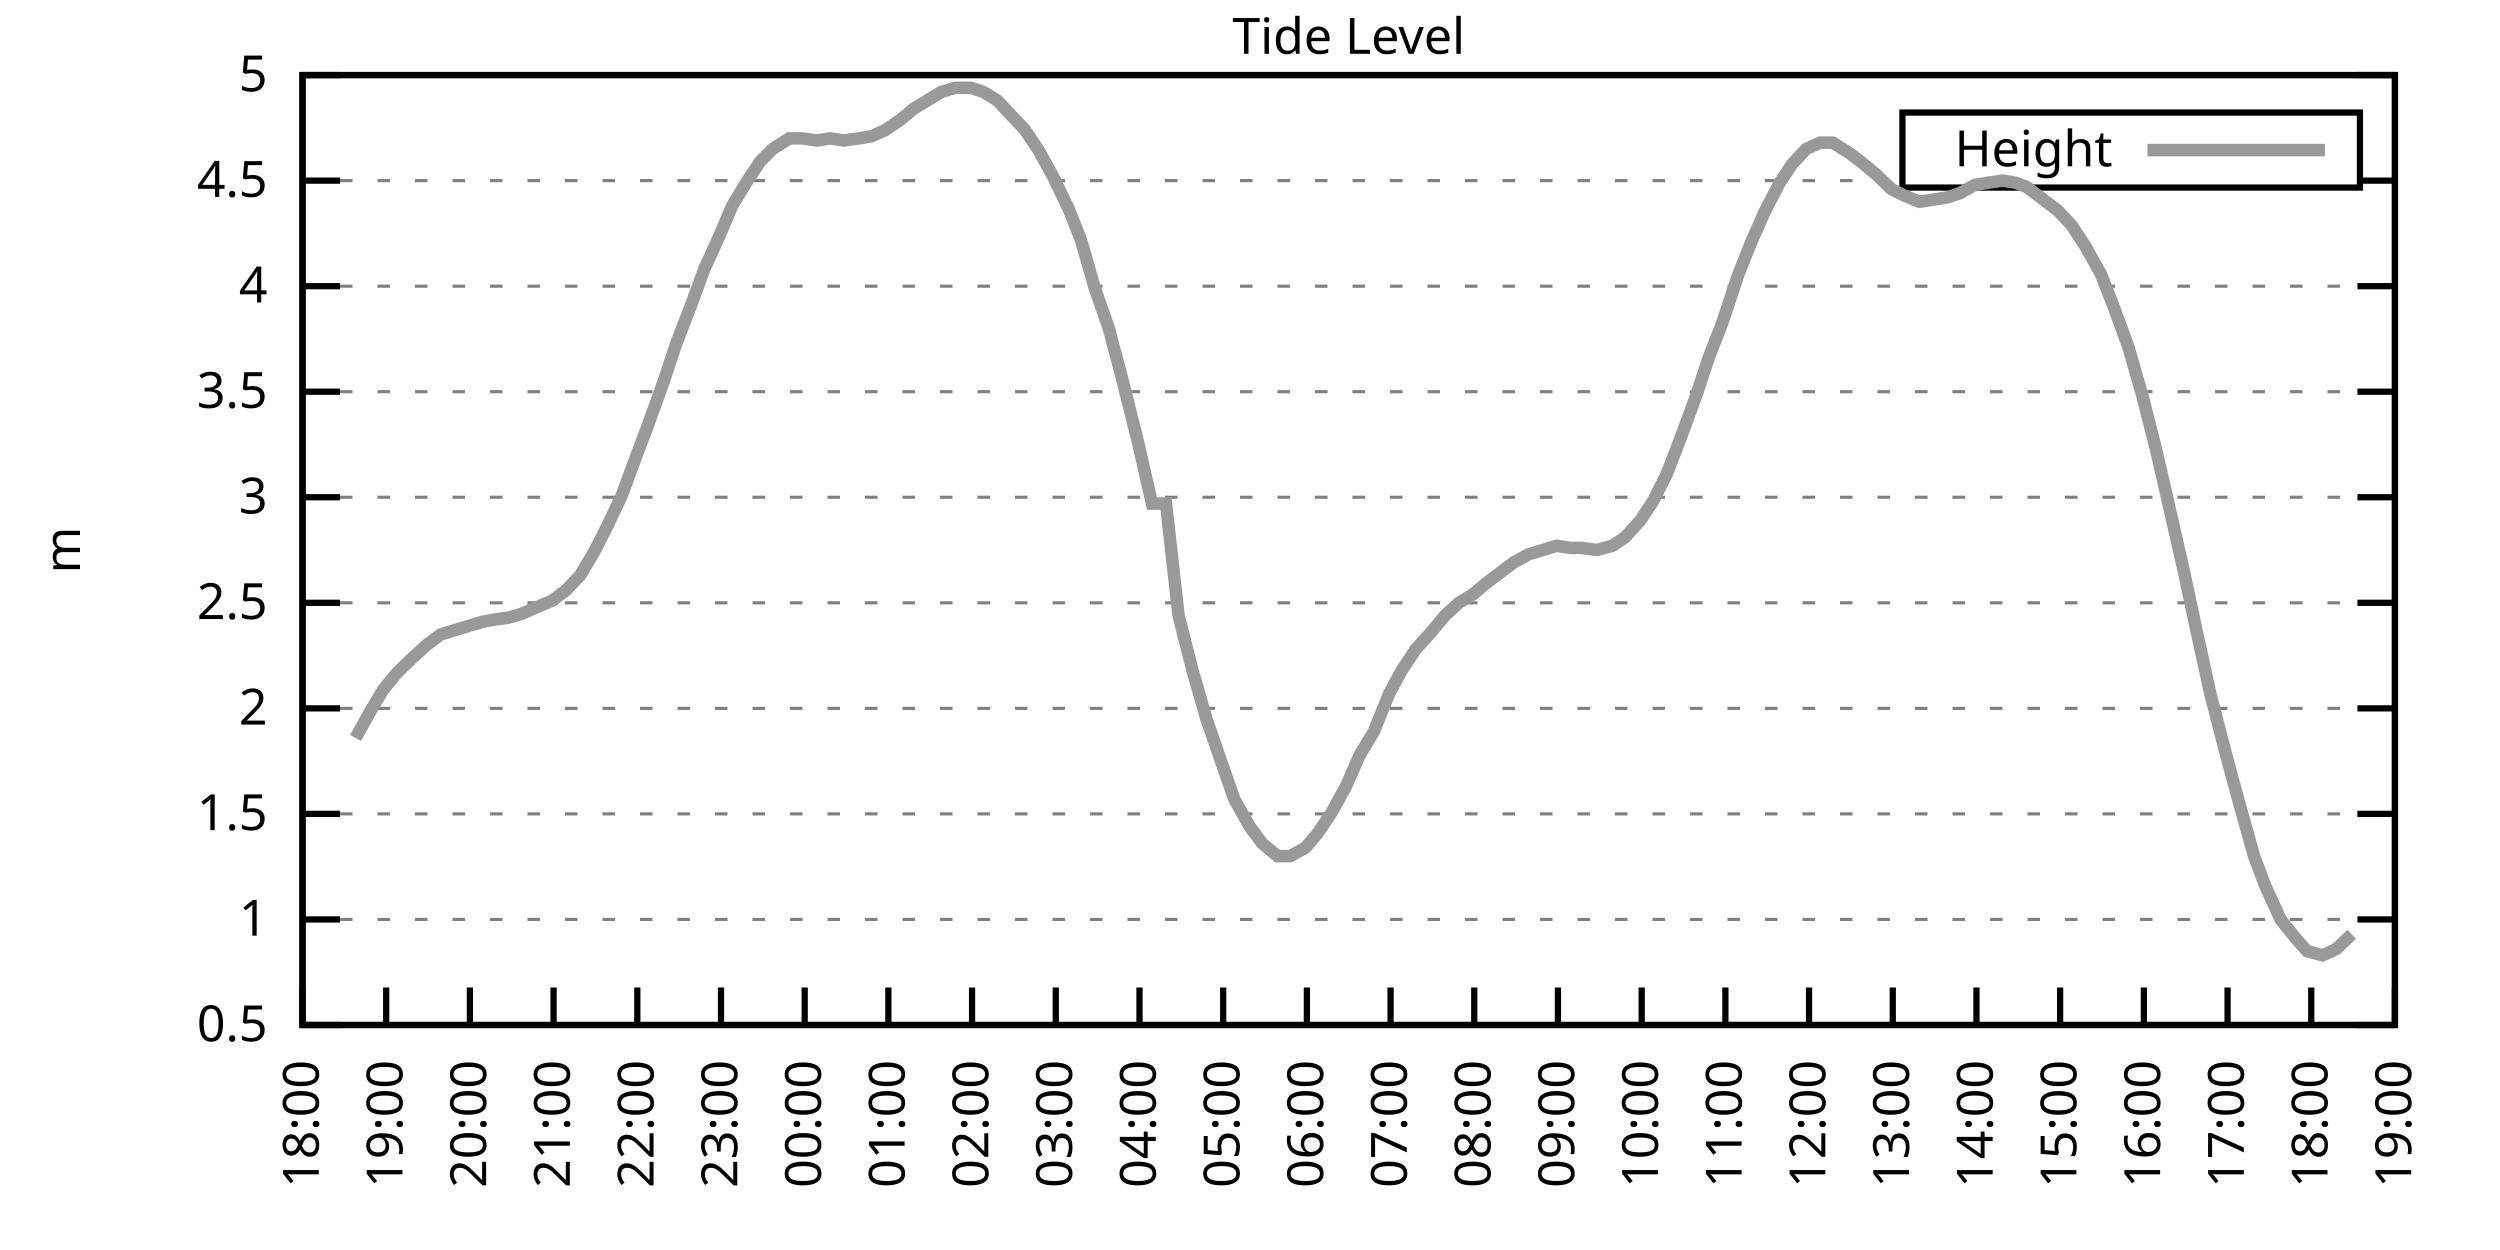
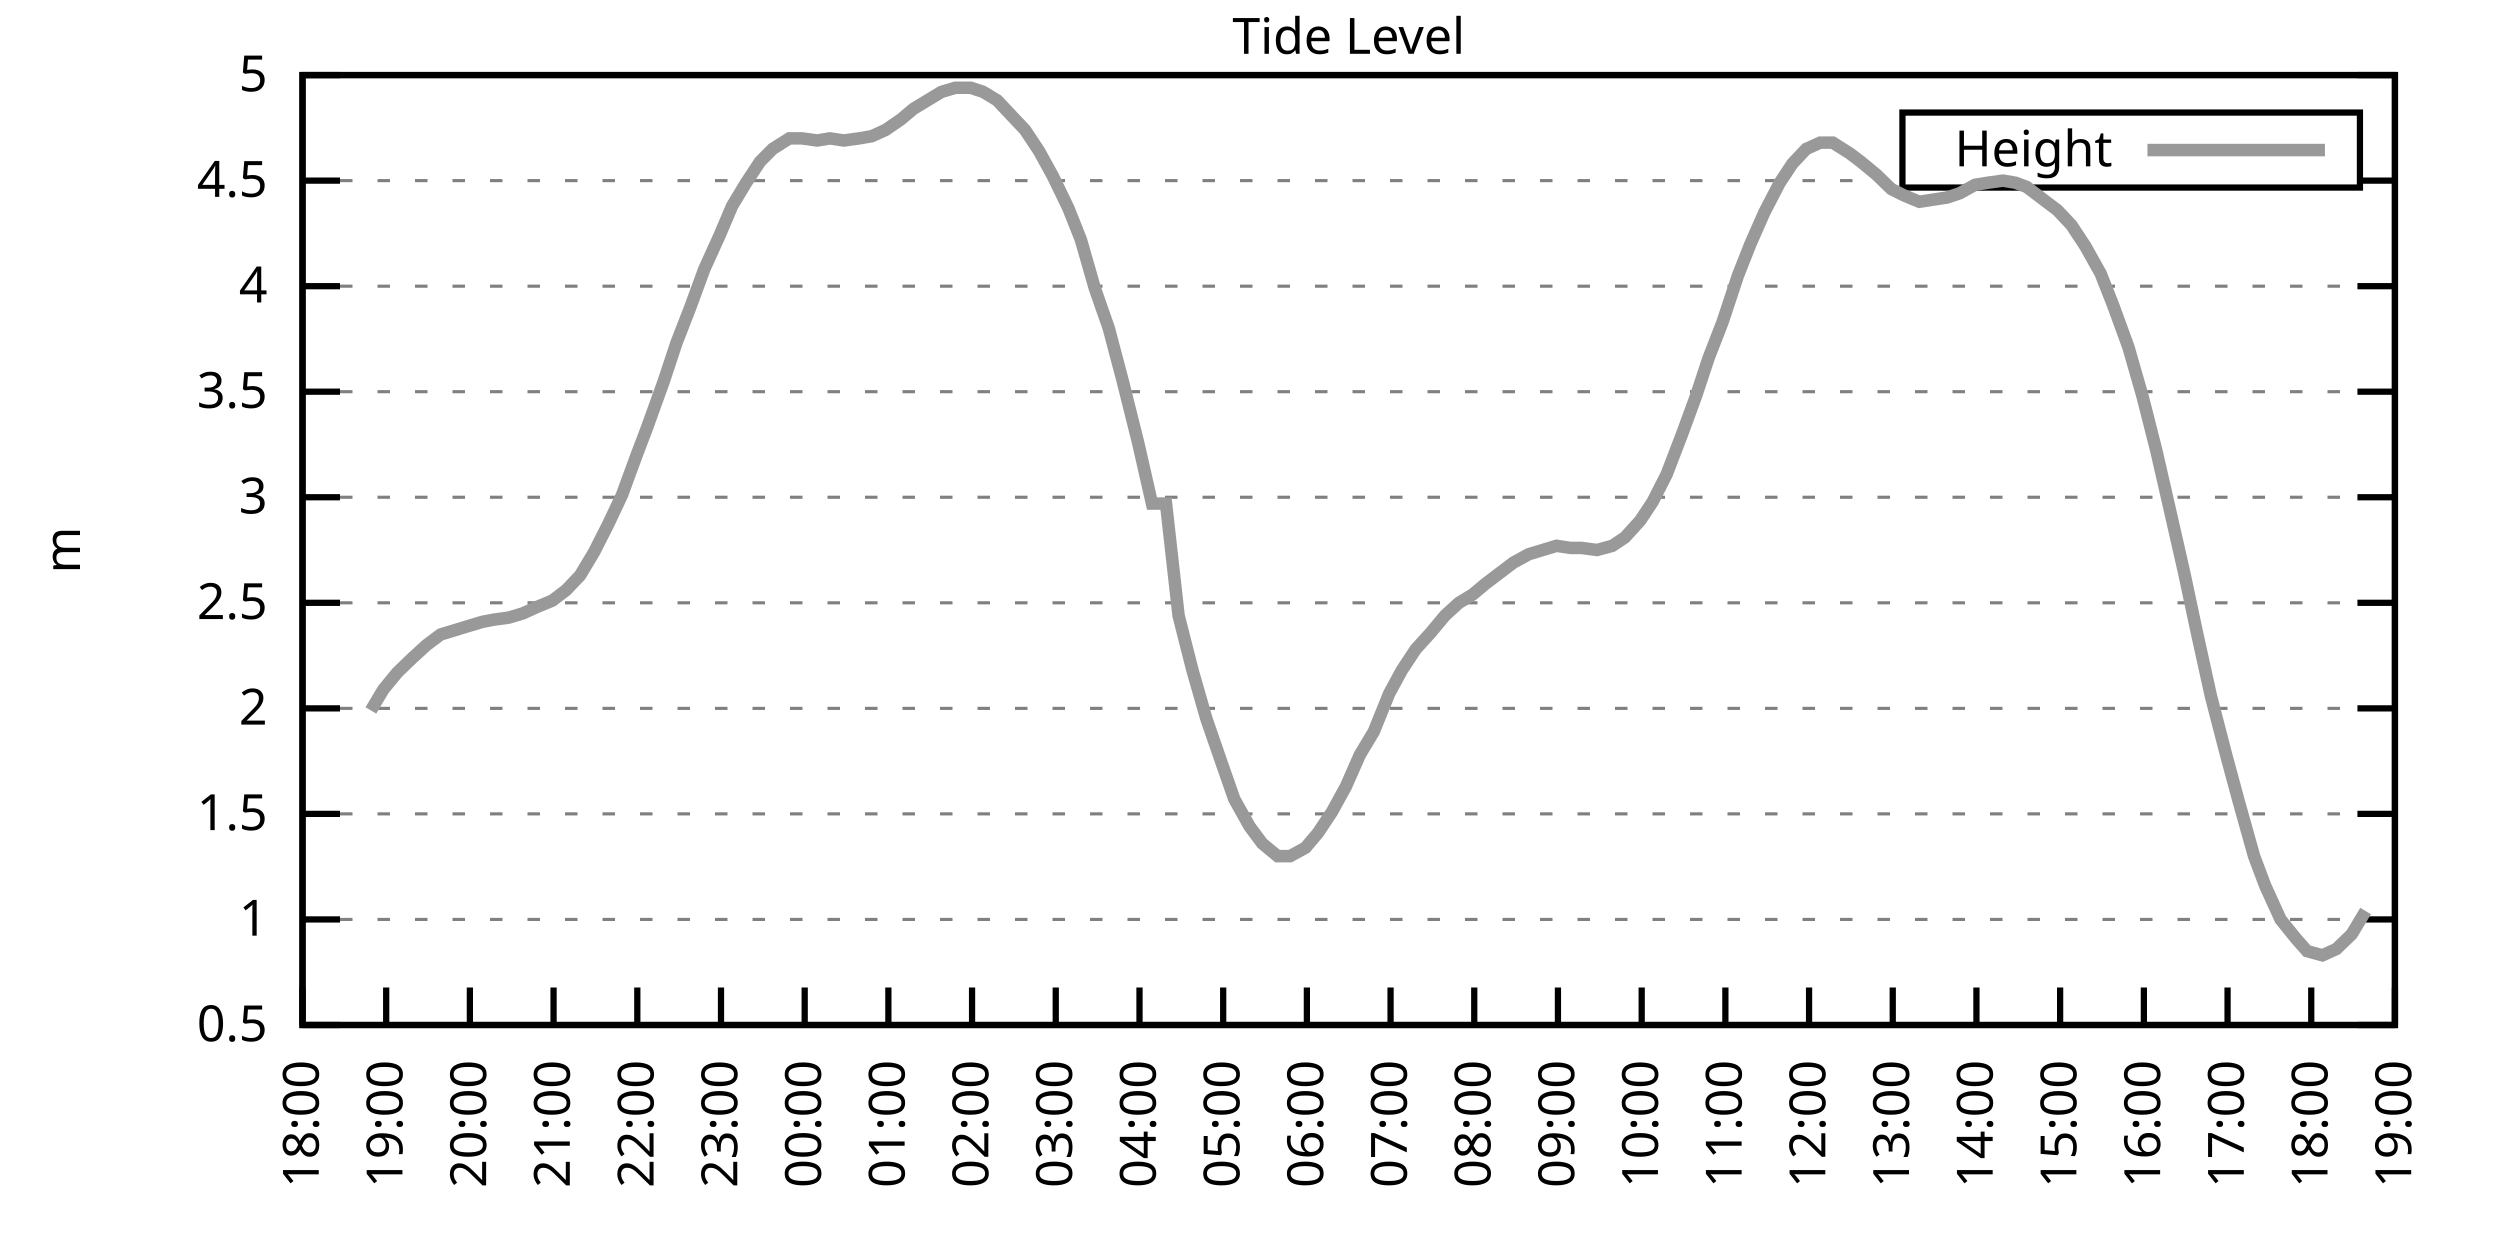
<svg xmlns="http://www.w3.org/2000/svg" xmlns:xlink="http://www.w3.org/1999/xlink" width="400" height="200" viewBox="0 0 400 200">
  <g id="gnuplot_canvas">
    <rect x="0" y="0" width="400" height="200" fill="none" />
    <defs>
      <circle id="gpDot" r="0.5" stroke-width="0.5" stroke="currentColor" />
      <path id="gpPt0" stroke-width="0.333" stroke="currentColor" d="M-1,0 h2 M0,-1 v2" />
      <path id="gpPt1" stroke-width="0.333" stroke="currentColor" d="M-1,-1 L1,1 M1,-1 L-1,1" />
      <path id="gpPt2" stroke-width="0.333" stroke="currentColor" d="M-1,0 L1,0 M0,-1 L0,1 M-1,-1 L1,1 M-1,1 L1,-1" />
      <rect id="gpPt3" stroke-width="0.333" stroke="currentColor" x="-1" y="-1" width="2" height="2" />
      <rect id="gpPt4" stroke-width="0.333" stroke="currentColor" fill="currentColor" x="-1" y="-1" width="2" height="2" />
      <circle id="gpPt5" stroke-width="0.333" stroke="currentColor" cx="0" cy="0" r="1" />
      <use xlink:href="#gpPt5" id="gpPt6" fill="currentColor" stroke="none" />
      <path id="gpPt7" stroke-width="0.333" stroke="currentColor" d="M0,-1.33 L-1.33,0.67 L1.33,0.67 z" />
      <use xlink:href="#gpPt7" id="gpPt8" fill="currentColor" stroke="none" />
      <use xlink:href="#gpPt7" id="gpPt9" stroke="currentColor" transform="rotate(180)" />
      <use xlink:href="#gpPt9" id="gpPt10" fill="currentColor" stroke="none" />
      <use xlink:href="#gpPt3" id="gpPt11" stroke="currentColor" transform="rotate(45)" />
      <use xlink:href="#gpPt11" id="gpPt12" fill="currentColor" stroke="none" />
      <path id="gpPt13" stroke-width="0.333" stroke="currentColor" d="M0,1.330 L1.265,0.411 L0.782,-1.067 L-0.782,-1.076 L-1.265,0.411 z" />
      <use xlink:href="#gpPt13" id="gpPt14" fill="currentColor" stroke="none" />
      <filter id="textbox" filterUnits="objectBoundingBox" x="0" y="0" height="1" width="1">
        <feFlood flood-color="white" flood-opacity="1" result="bgnd" />
        <feComposite in="SourceGraphic" in2="bgnd" operator="atop" />
      </filter>
      <filter id="greybox" filterUnits="objectBoundingBox" x="0" y="0" height="1" width="1">
        <feFlood flood-color="lightgrey" flood-opacity="1" result="grey" />
        <feComposite in="SourceGraphic" in2="grey" operator="atop" />
      </filter>
    </defs>
    <g fill="none" color="white" stroke="currentColor" stroke-width="1.00" stroke-linecap="butt" stroke-linejoin="miter">
</g>
    <g fill="none" color="black" stroke="currentColor" stroke-width="1.00" stroke-linecap="butt" stroke-linejoin="miter">
      <g stroke="none" shape-rendering="crispEdges">
        <polygon fill="rgb(255, 255, 255)" points="48.40,164.00 383.18,164.00 383.18,12.02 48.40,12.02 " />
      </g>
    </g>
    <g fill="none" color="black" stroke="currentColor" stroke-width="1.00" stroke-linecap="butt" stroke-linejoin="miter">
</g>
    <g fill="none" color="black" stroke="black" stroke-width="0.50" stroke-linecap="butt" stroke-linejoin="miter">
</g>
    <g fill="none" color="gray" stroke="currentColor" stroke-width="0.50" stroke-linecap="butt" stroke-linejoin="miter">
      <path stroke="gray" stroke-dasharray="2,4" class="gridline" d="M48.40,164.00 L383.19,164.00  " />
    </g>
    <g fill="none" color="gray" stroke="gray" stroke-width="1.00" stroke-linecap="butt" stroke-linejoin="miter">
</g>
    <g fill="none" color="black" stroke="currentColor" stroke-width="1.00" stroke-linecap="butt" stroke-linejoin="miter">
      <path stroke="black" d="M48.40,164.00 L54.40,164.00 M383.19,164.00 L377.19,164.00  " />
      <g transform="translate(42.80,166.60)" stroke="none" fill="black" font-family="Sans" font-size="8.00" text-anchor="end">
        <text>
          <tspan font-family="Sans"> 0.5</tspan>
        </text>
      </g>
    </g>
    <g fill="none" color="black" stroke="currentColor" stroke-width="1.00" stroke-linecap="butt" stroke-linejoin="miter">
</g>
    <g fill="none" color="black" stroke="black" stroke-width="0.50" stroke-linecap="butt" stroke-linejoin="miter">
</g>
    <g fill="none" color="gray" stroke="currentColor" stroke-width="0.50" stroke-linecap="butt" stroke-linejoin="miter">
      <path stroke="gray" stroke-dasharray="2,4" class="gridline" d="M48.40,147.11 L383.19,147.11  " />
    </g>
    <g fill="none" color="gray" stroke="gray" stroke-width="1.00" stroke-linecap="butt" stroke-linejoin="miter">
</g>
    <g fill="none" color="black" stroke="currentColor" stroke-width="1.00" stroke-linecap="butt" stroke-linejoin="miter">
      <path stroke="black" d="M48.40,147.11 L54.40,147.11 M383.19,147.11 L377.19,147.11  " />
      <g transform="translate(42.80,149.71)" stroke="none" fill="black" font-family="Sans" font-size="8.00" text-anchor="end">
        <text>
          <tspan font-family="Sans"> 1</tspan>
        </text>
      </g>
    </g>
    <g fill="none" color="black" stroke="currentColor" stroke-width="1.00" stroke-linecap="butt" stroke-linejoin="miter">
</g>
    <g fill="none" color="black" stroke="black" stroke-width="0.50" stroke-linecap="butt" stroke-linejoin="miter">
</g>
    <g fill="none" color="gray" stroke="currentColor" stroke-width="0.50" stroke-linecap="butt" stroke-linejoin="miter">
      <path stroke="gray" stroke-dasharray="2,4" class="gridline" d="M48.40,130.22 L383.19,130.22  " />
    </g>
    <g fill="none" color="gray" stroke="gray" stroke-width="1.00" stroke-linecap="butt" stroke-linejoin="miter">
</g>
    <g fill="none" color="black" stroke="currentColor" stroke-width="1.00" stroke-linecap="butt" stroke-linejoin="miter">
      <path stroke="black" d="M48.40,130.22 L54.40,130.22 M383.19,130.22 L377.19,130.22  " />
      <g transform="translate(42.80,132.82)" stroke="none" fill="black" font-family="Sans" font-size="8.00" text-anchor="end">
        <text>
          <tspan font-family="Sans"> 1.5</tspan>
        </text>
      </g>
    </g>
    <g fill="none" color="black" stroke="currentColor" stroke-width="1.00" stroke-linecap="butt" stroke-linejoin="miter">
</g>
    <g fill="none" color="black" stroke="black" stroke-width="0.50" stroke-linecap="butt" stroke-linejoin="miter">
</g>
    <g fill="none" color="gray" stroke="currentColor" stroke-width="0.50" stroke-linecap="butt" stroke-linejoin="miter">
      <path stroke="gray" stroke-dasharray="2,4" class="gridline" d="M48.40,113.34 L383.19,113.34  " />
    </g>
    <g fill="none" color="gray" stroke="gray" stroke-width="1.00" stroke-linecap="butt" stroke-linejoin="miter">
</g>
    <g fill="none" color="black" stroke="currentColor" stroke-width="1.00" stroke-linecap="butt" stroke-linejoin="miter">
      <path stroke="black" d="M48.40,113.34 L54.40,113.34 M383.19,113.34 L377.19,113.34  " />
      <g transform="translate(42.80,115.94)" stroke="none" fill="black" font-family="Sans" font-size="8.00" text-anchor="end">
        <text>
          <tspan font-family="Sans"> 2</tspan>
        </text>
      </g>
    </g>
    <g fill="none" color="black" stroke="currentColor" stroke-width="1.00" stroke-linecap="butt" stroke-linejoin="miter">
</g>
    <g fill="none" color="black" stroke="black" stroke-width="0.50" stroke-linecap="butt" stroke-linejoin="miter">
</g>
    <g fill="none" color="gray" stroke="currentColor" stroke-width="0.50" stroke-linecap="butt" stroke-linejoin="miter">
      <path stroke="gray" stroke-dasharray="2,4" class="gridline" d="M48.40,96.45 L383.19,96.45  " />
    </g>
    <g fill="none" color="gray" stroke="gray" stroke-width="1.00" stroke-linecap="butt" stroke-linejoin="miter">
</g>
    <g fill="none" color="black" stroke="currentColor" stroke-width="1.00" stroke-linecap="butt" stroke-linejoin="miter">
      <path stroke="black" d="M48.40,96.45 L54.40,96.45 M383.19,96.45 L377.19,96.45  " />
      <g transform="translate(42.80,99.05)" stroke="none" fill="black" font-family="Sans" font-size="8.00" text-anchor="end">
        <text>
          <tspan font-family="Sans"> 2.5</tspan>
        </text>
      </g>
    </g>
    <g fill="none" color="black" stroke="currentColor" stroke-width="1.00" stroke-linecap="butt" stroke-linejoin="miter">
</g>
    <g fill="none" color="black" stroke="black" stroke-width="0.50" stroke-linecap="butt" stroke-linejoin="miter">
</g>
    <g fill="none" color="gray" stroke="currentColor" stroke-width="0.50" stroke-linecap="butt" stroke-linejoin="miter">
      <path stroke="gray" stroke-dasharray="2,4" class="gridline" d="M48.40,79.56 L383.19,79.56  " />
    </g>
    <g fill="none" color="gray" stroke="gray" stroke-width="1.00" stroke-linecap="butt" stroke-linejoin="miter">
</g>
    <g fill="none" color="black" stroke="currentColor" stroke-width="1.00" stroke-linecap="butt" stroke-linejoin="miter">
      <path stroke="black" d="M48.40,79.56 L54.40,79.56 M383.19,79.56 L377.19,79.56  " />
      <g transform="translate(42.80,82.16)" stroke="none" fill="black" font-family="Sans" font-size="8.00" text-anchor="end">
        <text>
          <tspan font-family="Sans"> 3</tspan>
        </text>
      </g>
    </g>
    <g fill="none" color="black" stroke="currentColor" stroke-width="1.00" stroke-linecap="butt" stroke-linejoin="miter">
</g>
    <g fill="none" color="black" stroke="black" stroke-width="0.50" stroke-linecap="butt" stroke-linejoin="miter">
</g>
    <g fill="none" color="gray" stroke="currentColor" stroke-width="0.50" stroke-linecap="butt" stroke-linejoin="miter">
      <path stroke="gray" stroke-dasharray="2,4" class="gridline" d="M48.40,62.67 L383.19,62.67  " />
    </g>
    <g fill="none" color="gray" stroke="gray" stroke-width="1.00" stroke-linecap="butt" stroke-linejoin="miter">
</g>
    <g fill="none" color="black" stroke="currentColor" stroke-width="1.00" stroke-linecap="butt" stroke-linejoin="miter">
      <path stroke="black" d="M48.40,62.67 L54.40,62.67 M383.19,62.67 L377.19,62.67  " />
      <g transform="translate(42.80,65.27)" stroke="none" fill="black" font-family="Sans" font-size="8.00" text-anchor="end">
        <text>
          <tspan font-family="Sans"> 3.5</tspan>
        </text>
      </g>
    </g>
    <g fill="none" color="black" stroke="currentColor" stroke-width="1.00" stroke-linecap="butt" stroke-linejoin="miter">
</g>
    <g fill="none" color="black" stroke="black" stroke-width="0.50" stroke-linecap="butt" stroke-linejoin="miter">
</g>
    <g fill="none" color="gray" stroke="currentColor" stroke-width="0.50" stroke-linecap="butt" stroke-linejoin="miter">
      <path stroke="gray" stroke-dasharray="2,4" class="gridline" d="M48.40,45.79 L383.19,45.79  " />
    </g>
    <g fill="none" color="gray" stroke="gray" stroke-width="1.00" stroke-linecap="butt" stroke-linejoin="miter">
</g>
    <g fill="none" color="black" stroke="currentColor" stroke-width="1.00" stroke-linecap="butt" stroke-linejoin="miter">
      <path stroke="black" d="M48.40,45.79 L54.40,45.79 M383.19,45.79 L377.19,45.79  " />
      <g transform="translate(42.80,48.39)" stroke="none" fill="black" font-family="Sans" font-size="8.00" text-anchor="end">
        <text>
          <tspan font-family="Sans"> 4</tspan>
        </text>
      </g>
    </g>
    <g fill="none" color="black" stroke="currentColor" stroke-width="1.00" stroke-linecap="butt" stroke-linejoin="miter">
</g>
    <g fill="none" color="black" stroke="black" stroke-width="0.50" stroke-linecap="butt" stroke-linejoin="miter">
</g>
    <g fill="none" color="gray" stroke="currentColor" stroke-width="0.50" stroke-linecap="butt" stroke-linejoin="miter">
      <path stroke="gray" stroke-dasharray="2,4" class="gridline" d="M48.40,28.90 L304.39,28.90 M377.59,28.90 L383.19,28.90  " />
    </g>
    <g fill="none" color="gray" stroke="gray" stroke-width="1.00" stroke-linecap="butt" stroke-linejoin="miter">
</g>
    <g fill="none" color="black" stroke="currentColor" stroke-width="1.00" stroke-linecap="butt" stroke-linejoin="miter">
      <path stroke="black" d="M48.40,28.90 L54.40,28.90 M383.19,28.90 L377.19,28.90  " />
      <g transform="translate(42.80,31.50)" stroke="none" fill="black" font-family="Sans" font-size="8.00" text-anchor="end">
        <text>
          <tspan font-family="Sans"> 4.5</tspan>
        </text>
      </g>
    </g>
    <g fill="none" color="black" stroke="currentColor" stroke-width="1.00" stroke-linecap="butt" stroke-linejoin="miter">
</g>
    <g fill="none" color="black" stroke="black" stroke-width="0.50" stroke-linecap="butt" stroke-linejoin="miter">
</g>
    <g fill="none" color="gray" stroke="currentColor" stroke-width="0.50" stroke-linecap="butt" stroke-linejoin="miter">
      <path stroke="gray" stroke-dasharray="2,4" class="gridline" d="M48.40,12.01 L383.19,12.01  " />
    </g>
    <g fill="none" color="gray" stroke="gray" stroke-width="1.00" stroke-linecap="butt" stroke-linejoin="miter">
</g>
    <g fill="none" color="black" stroke="currentColor" stroke-width="1.00" stroke-linecap="butt" stroke-linejoin="miter">
      <path stroke="black" d="M48.40,12.01 L54.40,12.01 M383.19,12.01 L377.19,12.01  " />
      <g transform="translate(42.80,14.61)" stroke="none" fill="black" font-family="Sans" font-size="8.00" text-anchor="end">
        <text>
          <tspan font-family="Sans"> 5</tspan>
        </text>
      </g>
    </g>
    <g fill="none" color="black" stroke="currentColor" stroke-width="1.00" stroke-linecap="butt" stroke-linejoin="miter">
      <path stroke="black" d="M48.40,164.00 L48.40,158.00  " />
      <g transform="translate(51.00,169.60) rotate(270.00)" stroke="none" fill="black" font-family="Sans" font-size="8.00" text-anchor="end">
        <text>
          <tspan font-family="Sans">18:00</tspan>
        </text>
      </g>
    </g>
    <g fill="none" color="black" stroke="currentColor" stroke-width="1.00" stroke-linecap="butt" stroke-linejoin="miter">
      <path stroke="black" d="M61.79,164.00 L61.79,158.00  " />
      <g transform="translate(64.39,169.60) rotate(270.00)" stroke="none" fill="black" font-family="Sans" font-size="8.00" text-anchor="end">
        <text>
          <tspan font-family="Sans">19:00</tspan>
        </text>
      </g>
    </g>
    <g fill="none" color="black" stroke="currentColor" stroke-width="1.00" stroke-linecap="butt" stroke-linejoin="miter">
      <path stroke="black" d="M75.18,164.00 L75.18,158.00  " />
      <g transform="translate(77.78,169.60) rotate(270.00)" stroke="none" fill="black" font-family="Sans" font-size="8.00" text-anchor="end">
        <text>
          <tspan font-family="Sans">20:00</tspan>
        </text>
      </g>
    </g>
    <g fill="none" color="black" stroke="currentColor" stroke-width="1.00" stroke-linecap="butt" stroke-linejoin="miter">
      <path stroke="black" d="M88.57,164.00 L88.57,158.00  " />
      <g transform="translate(91.17,169.60) rotate(270.00)" stroke="none" fill="black" font-family="Sans" font-size="8.00" text-anchor="end">
        <text>
          <tspan font-family="Sans">21:00</tspan>
        </text>
      </g>
    </g>
    <g fill="none" color="black" stroke="currentColor" stroke-width="1.00" stroke-linecap="butt" stroke-linejoin="miter">
      <path stroke="black" d="M101.97,164.00 L101.97,158.00  " />
      <g transform="translate(104.57,169.60) rotate(270.00)" stroke="none" fill="black" font-family="Sans" font-size="8.00" text-anchor="end">
        <text>
          <tspan font-family="Sans">22:00</tspan>
        </text>
      </g>
    </g>
    <g fill="none" color="black" stroke="currentColor" stroke-width="1.00" stroke-linecap="butt" stroke-linejoin="miter">
      <path stroke="black" d="M115.36,164.00 L115.36,158.00  " />
      <g transform="translate(117.96,169.60) rotate(270.00)" stroke="none" fill="black" font-family="Sans" font-size="8.00" text-anchor="end">
        <text>
          <tspan font-family="Sans">23:00</tspan>
        </text>
      </g>
    </g>
    <g fill="none" color="black" stroke="currentColor" stroke-width="1.00" stroke-linecap="butt" stroke-linejoin="miter">
      <path stroke="black" d="M128.75,164.00 L128.75,158.00  " />
      <g transform="translate(131.35,169.60) rotate(270.00)" stroke="none" fill="black" font-family="Sans" font-size="8.00" text-anchor="end">
        <text>
          <tspan font-family="Sans">00:00</tspan>
        </text>
      </g>
    </g>
    <g fill="none" color="black" stroke="currentColor" stroke-width="1.00" stroke-linecap="butt" stroke-linejoin="miter">
      <path stroke="black" d="M142.14,164.00 L142.14,158.00  " />
      <g transform="translate(144.74,169.60) rotate(270.00)" stroke="none" fill="black" font-family="Sans" font-size="8.00" text-anchor="end">
        <text>
          <tspan font-family="Sans">01:00</tspan>
        </text>
      </g>
    </g>
    <g fill="none" color="black" stroke="currentColor" stroke-width="1.00" stroke-linecap="butt" stroke-linejoin="miter">
      <path stroke="black" d="M155.53,164.00 L155.53,158.00  " />
      <g transform="translate(158.13,169.60) rotate(270.00)" stroke="none" fill="black" font-family="Sans" font-size="8.00" text-anchor="end">
        <text>
          <tspan font-family="Sans">02:00</tspan>
        </text>
      </g>
    </g>
    <g fill="none" color="black" stroke="currentColor" stroke-width="1.00" stroke-linecap="butt" stroke-linejoin="miter">
      <path stroke="black" d="M168.92,164.00 L168.92,158.00  " />
      <g transform="translate(171.52,169.60) rotate(270.00)" stroke="none" fill="black" font-family="Sans" font-size="8.00" text-anchor="end">
        <text>
          <tspan font-family="Sans">03:00</tspan>
        </text>
      </g>
    </g>
    <g fill="none" color="black" stroke="currentColor" stroke-width="1.00" stroke-linecap="butt" stroke-linejoin="miter">
      <path stroke="black" d="M182.32,164.00 L182.32,158.00  " />
      <g transform="translate(184.92,169.60) rotate(270.00)" stroke="none" fill="black" font-family="Sans" font-size="8.00" text-anchor="end">
        <text>
          <tspan font-family="Sans">04:00</tspan>
        </text>
      </g>
    </g>
    <g fill="none" color="black" stroke="currentColor" stroke-width="1.00" stroke-linecap="butt" stroke-linejoin="miter">
      <path stroke="black" d="M195.71,164.00 L195.71,158.00  " />
      <g transform="translate(198.31,169.60) rotate(270.00)" stroke="none" fill="black" font-family="Sans" font-size="8.00" text-anchor="end">
        <text>
          <tspan font-family="Sans">05:00</tspan>
        </text>
      </g>
    </g>
    <g fill="none" color="black" stroke="currentColor" stroke-width="1.00" stroke-linecap="butt" stroke-linejoin="miter">
      <path stroke="black" d="M209.10,164.00 L209.10,158.00  " />
      <g transform="translate(211.70,169.60) rotate(270.00)" stroke="none" fill="black" font-family="Sans" font-size="8.00" text-anchor="end">
        <text>
          <tspan font-family="Sans">06:00</tspan>
        </text>
      </g>
    </g>
    <g fill="none" color="black" stroke="currentColor" stroke-width="1.00" stroke-linecap="butt" stroke-linejoin="miter">
      <path stroke="black" d="M222.49,164.00 L222.49,158.00  " />
      <g transform="translate(225.09,169.60) rotate(270.00)" stroke="none" fill="black" font-family="Sans" font-size="8.00" text-anchor="end">
        <text>
          <tspan font-family="Sans">07:00</tspan>
        </text>
      </g>
    </g>
    <g fill="none" color="black" stroke="currentColor" stroke-width="1.00" stroke-linecap="butt" stroke-linejoin="miter">
      <path stroke="black" d="M235.88,164.00 L235.88,158.00  " />
      <g transform="translate(238.48,169.60) rotate(270.00)" stroke="none" fill="black" font-family="Sans" font-size="8.00" text-anchor="end">
        <text>
          <tspan font-family="Sans">08:00</tspan>
        </text>
      </g>
    </g>
    <g fill="none" color="black" stroke="currentColor" stroke-width="1.00" stroke-linecap="butt" stroke-linejoin="miter">
      <path stroke="black" d="M249.27,164.00 L249.27,158.00  " />
      <g transform="translate(251.87,169.60) rotate(270.00)" stroke="none" fill="black" font-family="Sans" font-size="8.00" text-anchor="end">
        <text>
          <tspan font-family="Sans">09:00</tspan>
        </text>
      </g>
    </g>
    <g fill="none" color="black" stroke="currentColor" stroke-width="1.00" stroke-linecap="butt" stroke-linejoin="miter">
      <path stroke="black" d="M262.67,164.00 L262.67,158.00  " />
      <g transform="translate(265.27,169.60) rotate(270.00)" stroke="none" fill="black" font-family="Sans" font-size="8.00" text-anchor="end">
        <text>
          <tspan font-family="Sans">10:00</tspan>
        </text>
      </g>
    </g>
    <g fill="none" color="black" stroke="currentColor" stroke-width="1.00" stroke-linecap="butt" stroke-linejoin="miter">
      <path stroke="black" d="M276.06,164.00 L276.06,158.00  " />
      <g transform="translate(278.66,169.60) rotate(270.00)" stroke="none" fill="black" font-family="Sans" font-size="8.00" text-anchor="end">
        <text>
          <tspan font-family="Sans">11:00</tspan>
        </text>
      </g>
    </g>
    <g fill="none" color="black" stroke="currentColor" stroke-width="1.00" stroke-linecap="butt" stroke-linejoin="miter">
      <path stroke="black" d="M289.45,164.00 L289.45,158.00  " />
      <g transform="translate(292.05,169.60) rotate(270.00)" stroke="none" fill="black" font-family="Sans" font-size="8.00" text-anchor="end">
        <text>
          <tspan font-family="Sans">12:00</tspan>
        </text>
      </g>
    </g>
    <g fill="none" color="black" stroke="currentColor" stroke-width="1.00" stroke-linecap="butt" stroke-linejoin="miter">
      <path stroke="black" d="M302.84,164.00 L302.84,158.00  " />
      <g transform="translate(305.44,169.60) rotate(270.00)" stroke="none" fill="black" font-family="Sans" font-size="8.00" text-anchor="end">
        <text>
          <tspan font-family="Sans">13:00</tspan>
        </text>
      </g>
    </g>
    <g fill="none" color="black" stroke="currentColor" stroke-width="1.00" stroke-linecap="butt" stroke-linejoin="miter">
      <path stroke="black" d="M316.23,164.00 L316.23,158.00  " />
      <g transform="translate(318.83,169.60) rotate(270.00)" stroke="none" fill="black" font-family="Sans" font-size="8.00" text-anchor="end">
        <text>
          <tspan font-family="Sans">14:00</tspan>
        </text>
      </g>
    </g>
    <g fill="none" color="black" stroke="currentColor" stroke-width="1.00" stroke-linecap="butt" stroke-linejoin="miter">
      <path stroke="black" d="M329.62,164.00 L329.62,158.00  " />
      <g transform="translate(332.22,169.60) rotate(270.00)" stroke="none" fill="black" font-family="Sans" font-size="8.00" text-anchor="end">
        <text>
          <tspan font-family="Sans">15:00</tspan>
        </text>
      </g>
    </g>
    <g fill="none" color="black" stroke="currentColor" stroke-width="1.00" stroke-linecap="butt" stroke-linejoin="miter">
      <path stroke="black" d="M343.02,164.00 L343.02,158.00  " />
      <g transform="translate(345.62,169.60) rotate(270.00)" stroke="none" fill="black" font-family="Sans" font-size="8.00" text-anchor="end">
        <text>
          <tspan font-family="Sans">16:00</tspan>
        </text>
      </g>
    </g>
    <g fill="none" color="black" stroke="currentColor" stroke-width="1.00" stroke-linecap="butt" stroke-linejoin="miter">
      <path stroke="black" d="M356.41,164.00 L356.41,158.00  " />
      <g transform="translate(359.01,169.60) rotate(270.00)" stroke="none" fill="black" font-family="Sans" font-size="8.00" text-anchor="end">
        <text>
          <tspan font-family="Sans">17:00</tspan>
        </text>
      </g>
    </g>
    <g fill="none" color="black" stroke="currentColor" stroke-width="1.00" stroke-linecap="butt" stroke-linejoin="miter">
      <path stroke="black" d="M369.80,164.00 L369.80,158.00  " />
      <g transform="translate(372.40,169.60) rotate(270.00)" stroke="none" fill="black" font-family="Sans" font-size="8.00" text-anchor="end">
        <text>
          <tspan font-family="Sans">18:00</tspan>
        </text>
      </g>
    </g>
    <g fill="none" color="black" stroke="currentColor" stroke-width="1.00" stroke-linecap="butt" stroke-linejoin="miter">
      <path stroke="black" d="M383.19,164.00 L383.19,158.00  " />
      <g transform="translate(385.79,169.60) rotate(270.00)" stroke="none" fill="black" font-family="Sans" font-size="8.00" text-anchor="end">
        <text>
          <tspan font-family="Sans">19:00</tspan>
        </text>
      </g>
    </g>
    <g fill="none" color="black" stroke="currentColor" stroke-width="1.00" stroke-linecap="butt" stroke-linejoin="miter">
</g>
    <g fill="none" color="black" stroke="currentColor" stroke-width="1.00" stroke-linecap="butt" stroke-linejoin="miter">
      <path stroke="black" d="M48.40,12.01 L48.40,164.00 L383.19,164.00 L383.19,12.01 L48.40,12.01 Z  " />
    </g>
    <g fill="none" color="black" stroke="currentColor" stroke-width="1.00" stroke-linecap="butt" stroke-linejoin="miter">
</g>
    <g fill="none" color="black" stroke="currentColor" stroke-width="1.00" stroke-linecap="butt" stroke-linejoin="miter">
      <path stroke="black" d="M304.39,30.01 L304.39,18.01 L377.59,18.01 L377.59,30.01 L304.39,30.01 Z  " />
    </g>
    <g id="Tide_level_plot_1">
      <g fill="none" color="white" stroke="black" stroke-width="2.00" stroke-linecap="butt" stroke-linejoin="miter">
</g>
      <g fill="none" color="black" stroke="currentColor" stroke-width="2.00" stroke-linecap="butt" stroke-linejoin="miter">
        <g transform="translate(337.99,26.61)" stroke="none" fill="black" font-family="Sans" font-size="8.00" text-anchor="end">
          <text>
            <tspan font-family="Sans">Height</tspan>
          </text>
        </g>
      </g>
      <g fill="none" color="black" stroke="currentColor" stroke-width="2.00" stroke-linecap="butt" stroke-linejoin="miter">
-         <path stroke="rgb(153, 153, 153)" d="M343.59,24.01 L371.99,24.01 M56.88,118.07 L59.34,113.67 L61.35,110.30 L63.58,107.59 L66.03,105.23 L68.26,103.20   L70.50,101.52 L72.73,100.84 L74.96,100.16 L77.19,99.49 L78.98,99.15 L81.43,98.81 L83.66,98.14 L85.90,97.12   L88.35,96.11 L90.58,94.42 L92.82,92.06 L95.05,88.34 L97.28,83.95 L99.51,79.22 L101.74,73.14 L103.53,68.42   L106.21,60.98 L108.22,54.90 L110.45,49.16 L112.68,43.08 L115.13,37.68 L117.14,32.95 L119.38,29.24 L121.61,25.86   L123.62,23.83 L126.29,22.14 L128.30,22.14 L130.76,22.48 L132.77,22.14 L135.00,22.48 L137.45,22.14 L139.46,21.80   L141.69,20.79 L144.15,19.10 L146.16,17.41 L148.39,16.06 L150.62,14.71 L152.85,14.04 L155.31,14.04 L157.32,14.71   L159.55,16.06 L161.78,18.43 L164.01,20.79 L166.25,24.17 L168.48,28.22 L170.93,33.29 L172.94,38.35 L175.17,46.12   L177.41,52.54 L179.64,60.98 L182.09,70.78 L184.32,80.57 L186.56,80.57 L188.57,98.48 L190.80,107.26 L193.03,115.03   L195.48,122.12 L197.49,127.86 L199.95,132.25 L201.96,134.95 L204.41,136.98 L206.42,136.98 L208.88,135.63 L210.88,133.26   L213.12,129.89 L215.35,125.83 L217.58,120.77 L219.81,117.05 L222.27,110.97 L224.28,107.26 L226.51,103.88 L228.96,101.18   L231.20,98.48 L233.43,96.45 L235.66,95.10 L237.67,93.41 L239.90,91.72 L242.13,90.03 L244.59,88.68 L246.82,88.00   L249.05,87.33 L251.28,87.67 L253.07,87.67 L255.52,88.00 L257.98,87.33 L259.99,85.98 L262.44,83.28 L264.45,80.24   L266.68,75.85 L269.14,69.43 L271.37,63.35 L273.38,57.27 L275.61,51.53 L278.07,44.10 L280.07,39.03 L282.31,33.96   L284.76,29.24 L286.77,26.20 L289.00,23.83 L291.23,22.82 L293.24,22.82 L295.92,24.51 L297.71,25.86 L300.16,27.88   L302.62,30.25 L304.63,31.26 L307.08,32.28 L309.31,31.94 L311.54,31.60 L313.55,30.92 L316.01,29.57 L318.02,29.24   L320.47,28.90 L322.48,29.24 L324.27,29.91 L326.95,31.94 L329.18,33.63 L331.41,35.99 L333.64,39.37 L336.10,43.76   L338.10,48.83 L340.56,55.58 L342.79,63.35 L345.02,72.13 L347.03,80.91 L349.49,91.72 L351.50,101.18 L353.73,111.31   L356.18,120.77 L358.19,128.20 L360.65,136.98 L362.43,141.71 L364.89,147.11 L367.34,150.15 L369.13,152.18 L371.58,152.85   L373.82,151.84 L376.27,149.48  " />
+         <path stroke="rgb(153, 153, 153)" d="M343.59,24.01 L371.99,24.01 M59.34,113.67 L61.35,110.30 L63.58,107.59 L66.03,105.23 L68.26,103.20 L70.50,101.52   L72.73,100.84 L74.96,100.16 L77.19,99.49 L78.98,99.15 L81.43,98.81 L83.66,98.14 L85.90,97.12 L88.35,96.11   L90.58,94.42 L92.82,92.06 L95.05,88.34 L97.28,83.95 L99.51,79.22 L101.74,73.14 L103.53,68.42 L106.21,60.98   L108.22,54.90 L110.45,49.16 L112.68,43.08 L115.13,37.68 L117.14,32.95 L119.38,29.24 L121.61,25.86 L123.62,23.83   L126.29,22.14 L128.30,22.14 L130.76,22.48 L132.77,22.14 L135.00,22.48 L137.45,22.14 L139.46,21.80 L141.69,20.79   L144.15,19.10 L146.16,17.41 L148.39,16.06 L150.62,14.71 L152.85,14.04 L155.31,14.04 L157.32,14.71 L159.55,16.06   L161.78,18.43 L164.01,20.79 L166.25,24.17 L168.48,28.22 L170.93,33.29 L172.94,38.35 L175.17,46.12 L177.41,52.54   L179.64,60.98 L182.09,70.78 L184.32,80.57 L186.56,80.57 L188.57,98.48 L190.80,107.26 L193.03,115.03 L195.48,122.12   L197.49,127.86 L199.95,132.25 L201.96,134.95 L204.41,136.98 L206.42,136.98 L208.88,135.63 L210.88,133.26 L213.12,129.89   L215.35,125.83 L217.58,120.77 L219.81,117.05 L222.27,110.97 L224.28,107.26 L226.51,103.88 L228.96,101.18 L231.20,98.48   L233.43,96.45 L235.66,95.10 L237.67,93.41 L239.90,91.72 L242.13,90.03 L244.59,88.68 L246.82,88.00 L249.05,87.33   L251.28,87.67 L253.07,87.67 L255.52,88.00 L257.98,87.33 L259.99,85.98 L262.44,83.28 L264.45,80.24 L266.68,75.85   L269.14,69.43 L271.37,63.35 L273.38,57.27 L275.61,51.53 L278.07,44.10 L280.07,39.03 L282.31,33.96 L284.76,29.24   L286.77,26.20 L289.00,23.83 L291.23,22.82 L293.24,22.82 L295.92,24.51 L297.71,25.86 L300.16,27.88 L302.62,30.25   L304.63,31.26 L307.08,32.28 L309.31,31.94 L311.54,31.60 L313.55,30.92 L316.01,29.57 L318.02,29.24 L320.47,28.90   L322.48,29.24 L324.27,29.91 L326.95,31.94 L329.18,33.63 L331.41,35.99 L333.64,39.37 L336.10,43.76 L338.10,48.83   L340.56,55.58 L342.79,63.35 L345.02,72.13 L347.03,80.91 L349.49,91.72 L351.50,101.18 L353.73,111.31 L356.18,120.77   L358.19,128.20 L360.65,136.98 L362.43,141.71 L364.89,147.11 L367.34,150.15 L369.13,152.18 L371.58,152.85 L373.82,151.84   L376.27,149.48 L378.50,145.76  " />
      </g>
    </g>
    <g fill="none" color="black" stroke="currentColor" stroke-width="2.00" stroke-linecap="butt" stroke-linejoin="miter">
</g>
    <g fill="none" color="black" stroke="black" stroke-width="1.00" stroke-linecap="butt" stroke-linejoin="miter">
</g>
    <g fill="none" color="black" stroke="currentColor" stroke-width="1.00" stroke-linecap="butt" stroke-linejoin="miter">
      <path stroke="black" d="M48.40,12.01 L48.40,164.00 L383.19,164.00 L383.19,12.01 L48.40,12.01 Z  " />
      <g transform="translate(12.80,88.01) rotate(270.00)" stroke="none" fill="black" font-family="Sans" font-size="8.00" text-anchor="middle">
        <text>
          <tspan font-family="Sans">m</tspan>
        </text>
      </g>
    </g>
    <g fill="none" color="black" stroke="currentColor" stroke-width="1.00" stroke-linecap="butt" stroke-linejoin="miter">
</g>
    <g fill="none" color="black" stroke="currentColor" stroke-width="1.00" stroke-linecap="butt" stroke-linejoin="miter">
      <g transform="translate(215.79,8.61)" stroke="none" fill="black" font-family="Sans" font-size="8.00" text-anchor="middle">
        <text>
          <tspan font-family="Sans">Tide Level</tspan>
        </text>
      </g>
    </g>
    <g fill="none" color="black" stroke="currentColor" stroke-width="1.00" stroke-linecap="butt" stroke-linejoin="miter">
</g>
  </g>
</svg>
